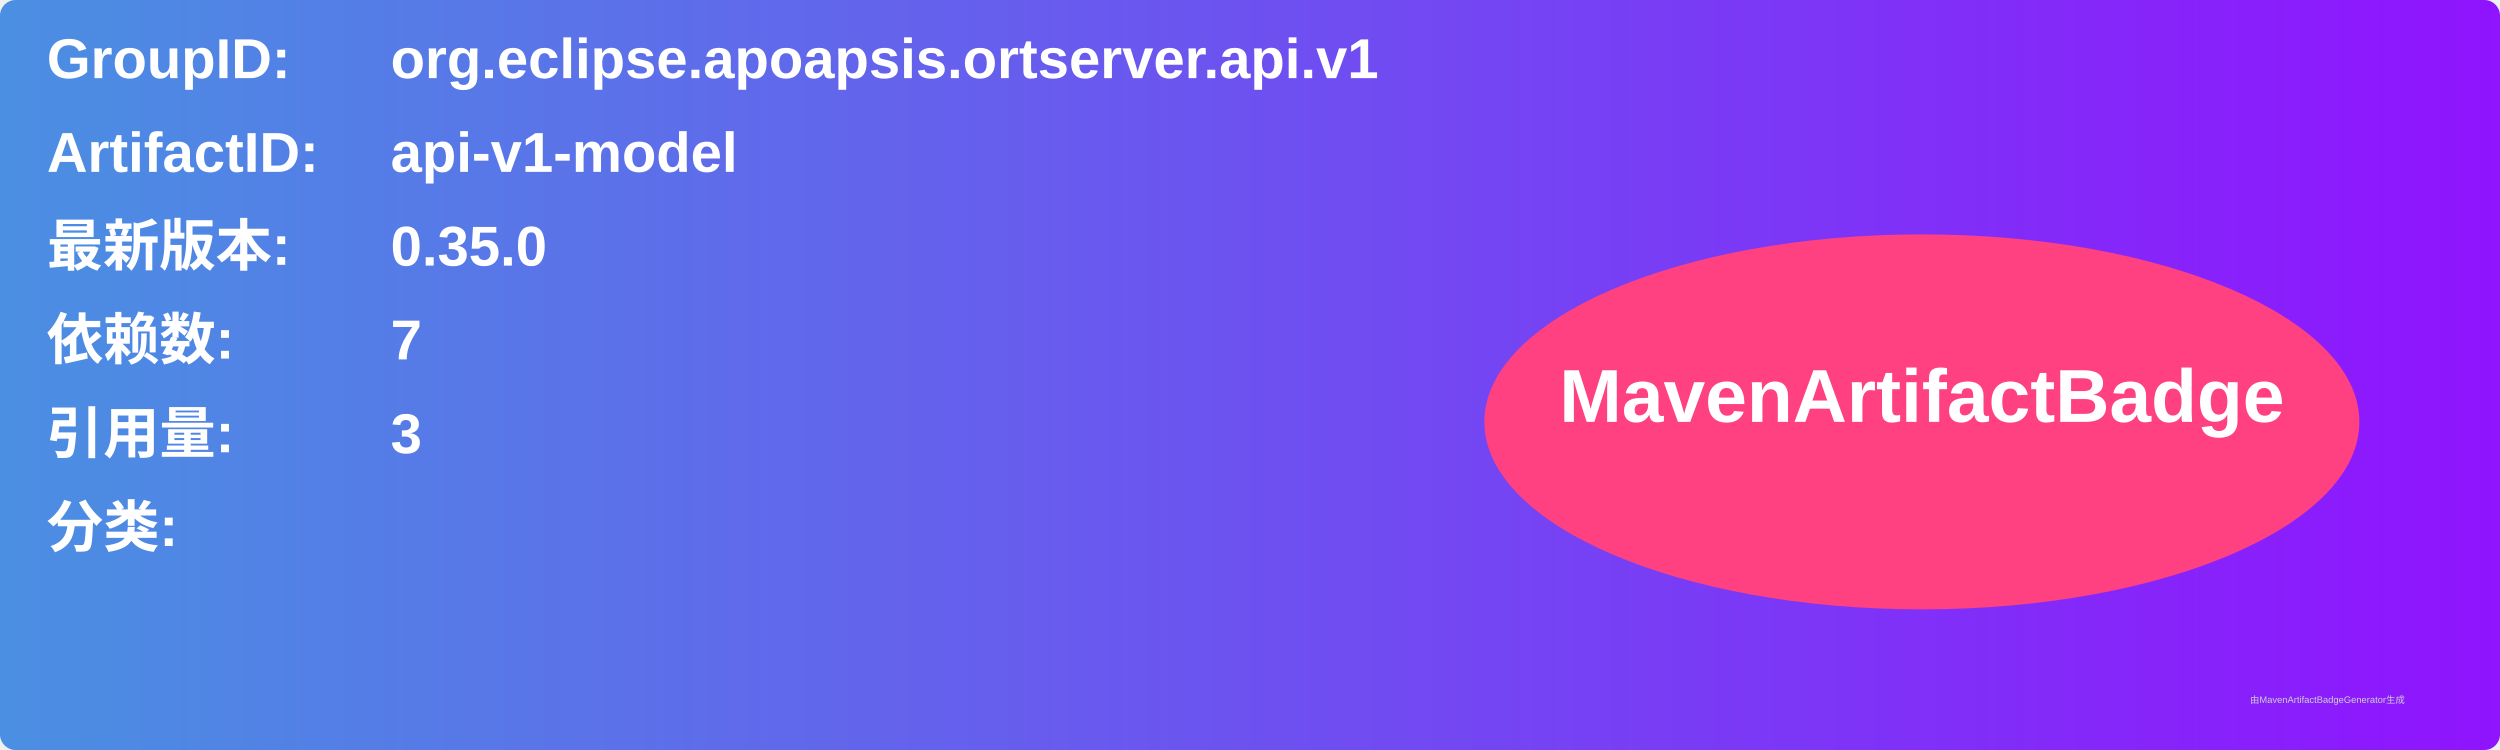
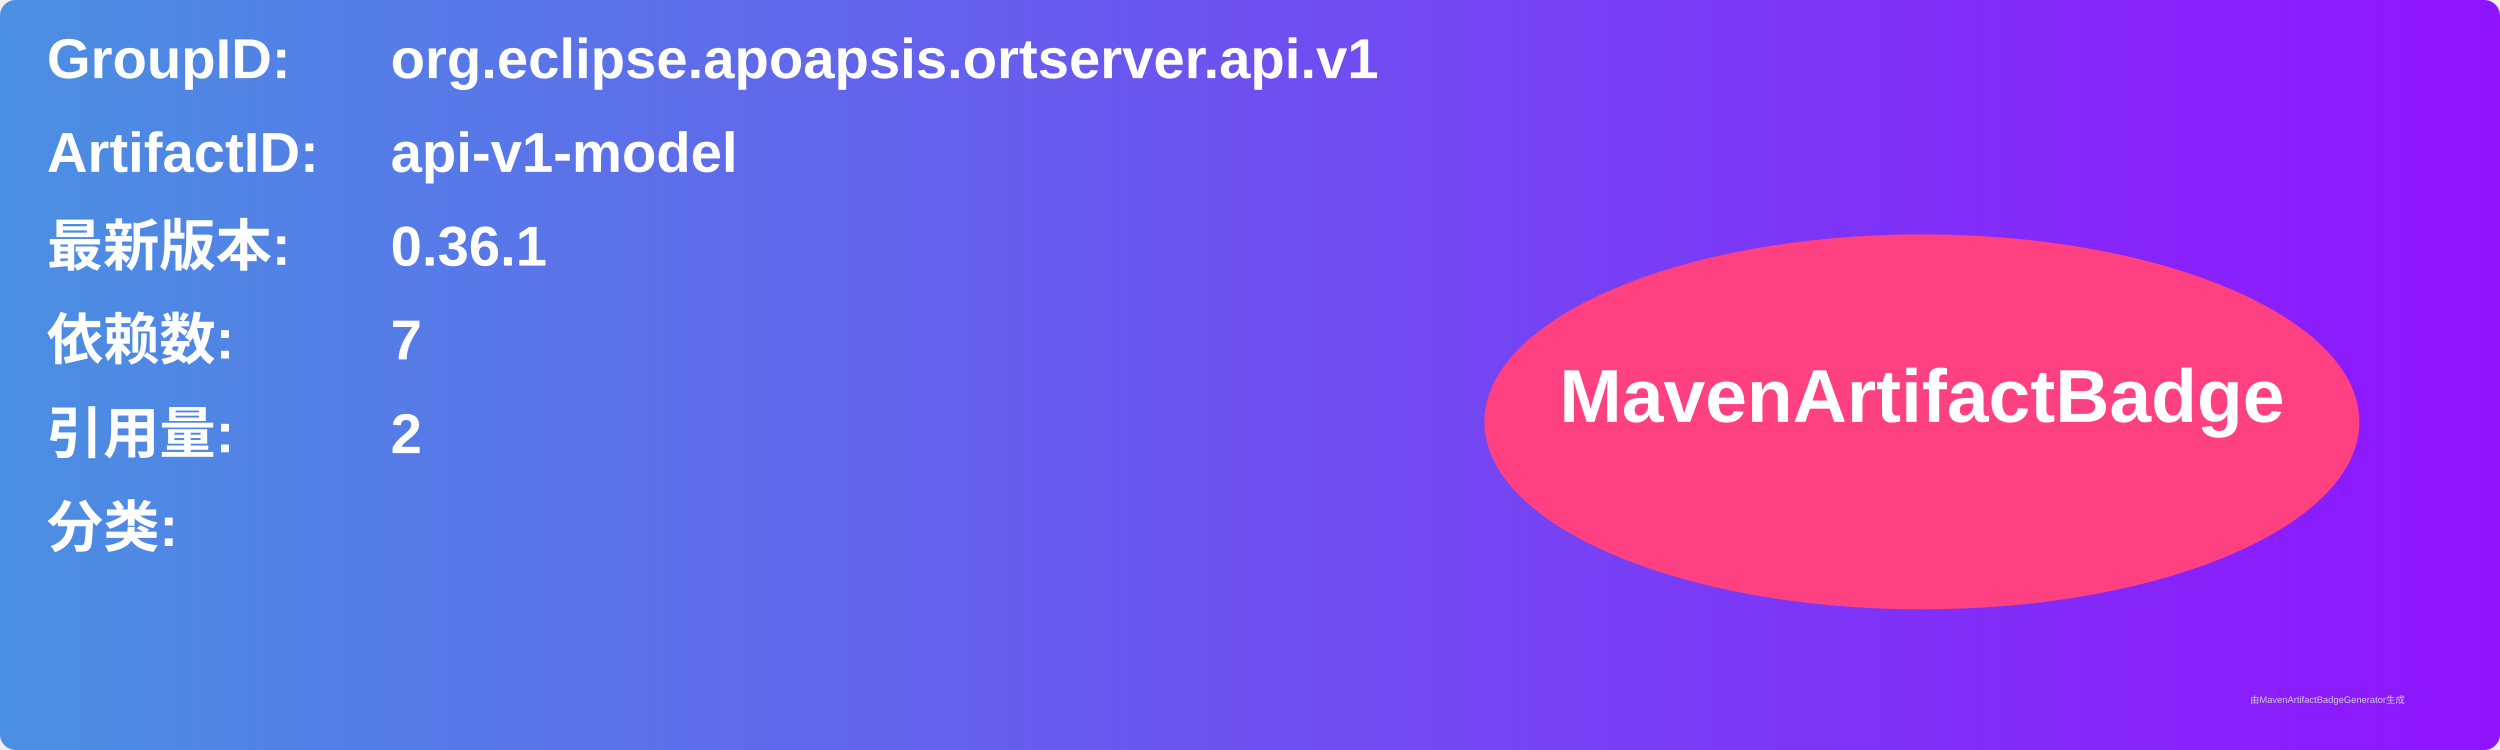
<svg xmlns="http://www.w3.org/2000/svg" width="800" height="240" viewBox="0 0 800 240">
  <linearGradient id="grad" x1="0%" y1="0%" x2="100%" y2="0%">
    <stop offset="0%" stop-color="#4a90e2" />
    <stop offset="100%" stop-color="#9013fe" />
  </linearGradient>
  <rect width="100%" height="100%" rx="5" ry="5" fill="url(#grad)" />
  <g transform="translate(15, 15)">
    <text x="0" y="10" font-family="Arial" font-size="18" fill="white" font-weight="bold" width="260">GroupID:</text>
    <text x="110" y="10" font-family="Arial" font-size="18" fill="white" font-weight="bold" width="460">org.eclipse.apoapsis.ortserver.api.v1</text>
    <text x="0" y="40" font-family="Arial" font-size="18" fill="white" font-weight="bold" width="260">ArtifactID:</text>
    <text x="110" y="40" font-family="Arial" font-size="18" fill="white" font-weight="bold" width="460">api-v1-model</text>
    <text x="0" y="70" font-family="Arial" font-size="18" fill="white" font-weight="bold">最新版本:</text>
    <text x="110" y="70" font-family="Arial" font-size="18" fill="white" font-weight="bold">
-       <tspan font-weight="bold">0.35.0</tspan>
+       <tspan font-weight="bold">0.36.1</tspan>
    </text>
    <text x="0" y="100" font-family="Arial" font-size="18" fill="white" font-weight="bold">依赖数: </text>
    <text x="110" y="100" font-family="Arial" font-size="18" fill="white">
      <tspan font-weight="bold">7</tspan>
    </text>
    <text x="0" y="130" font-family="Arial" font-size="18" fill="white" font-weight="bold">引用量: </text>
    <text x="110" y="130" font-family="Arial" font-size="18" fill="white">
-       <tspan font-weight="bold">3</tspan>
+       <tspan font-weight="bold">2</tspan>
    </text>
    <text x="0" y="160" font-family="Arial" font-size="18" fill="white" font-weight="bold">分类:</text>
    <text x="10" y="190" font-family="Arial" font-size="10" fill="white">
      <tspan font-weight="bold" />
    </text>
    <ellipse cx="600" cy="120" rx="140" ry="60" fill="#ff4081" />
    <text x="600" y="120" text-anchor="middle" font-family="Arial" font-size="24" fill="white" font-weight="bold">MavenArtifactBadge</text>
  </g>
  <text x="720" y="225" font-family="Arial" font-size="3" fill="#d0d0d0">由MavenArtifactBadgeGenerator生成</text>
</svg>
